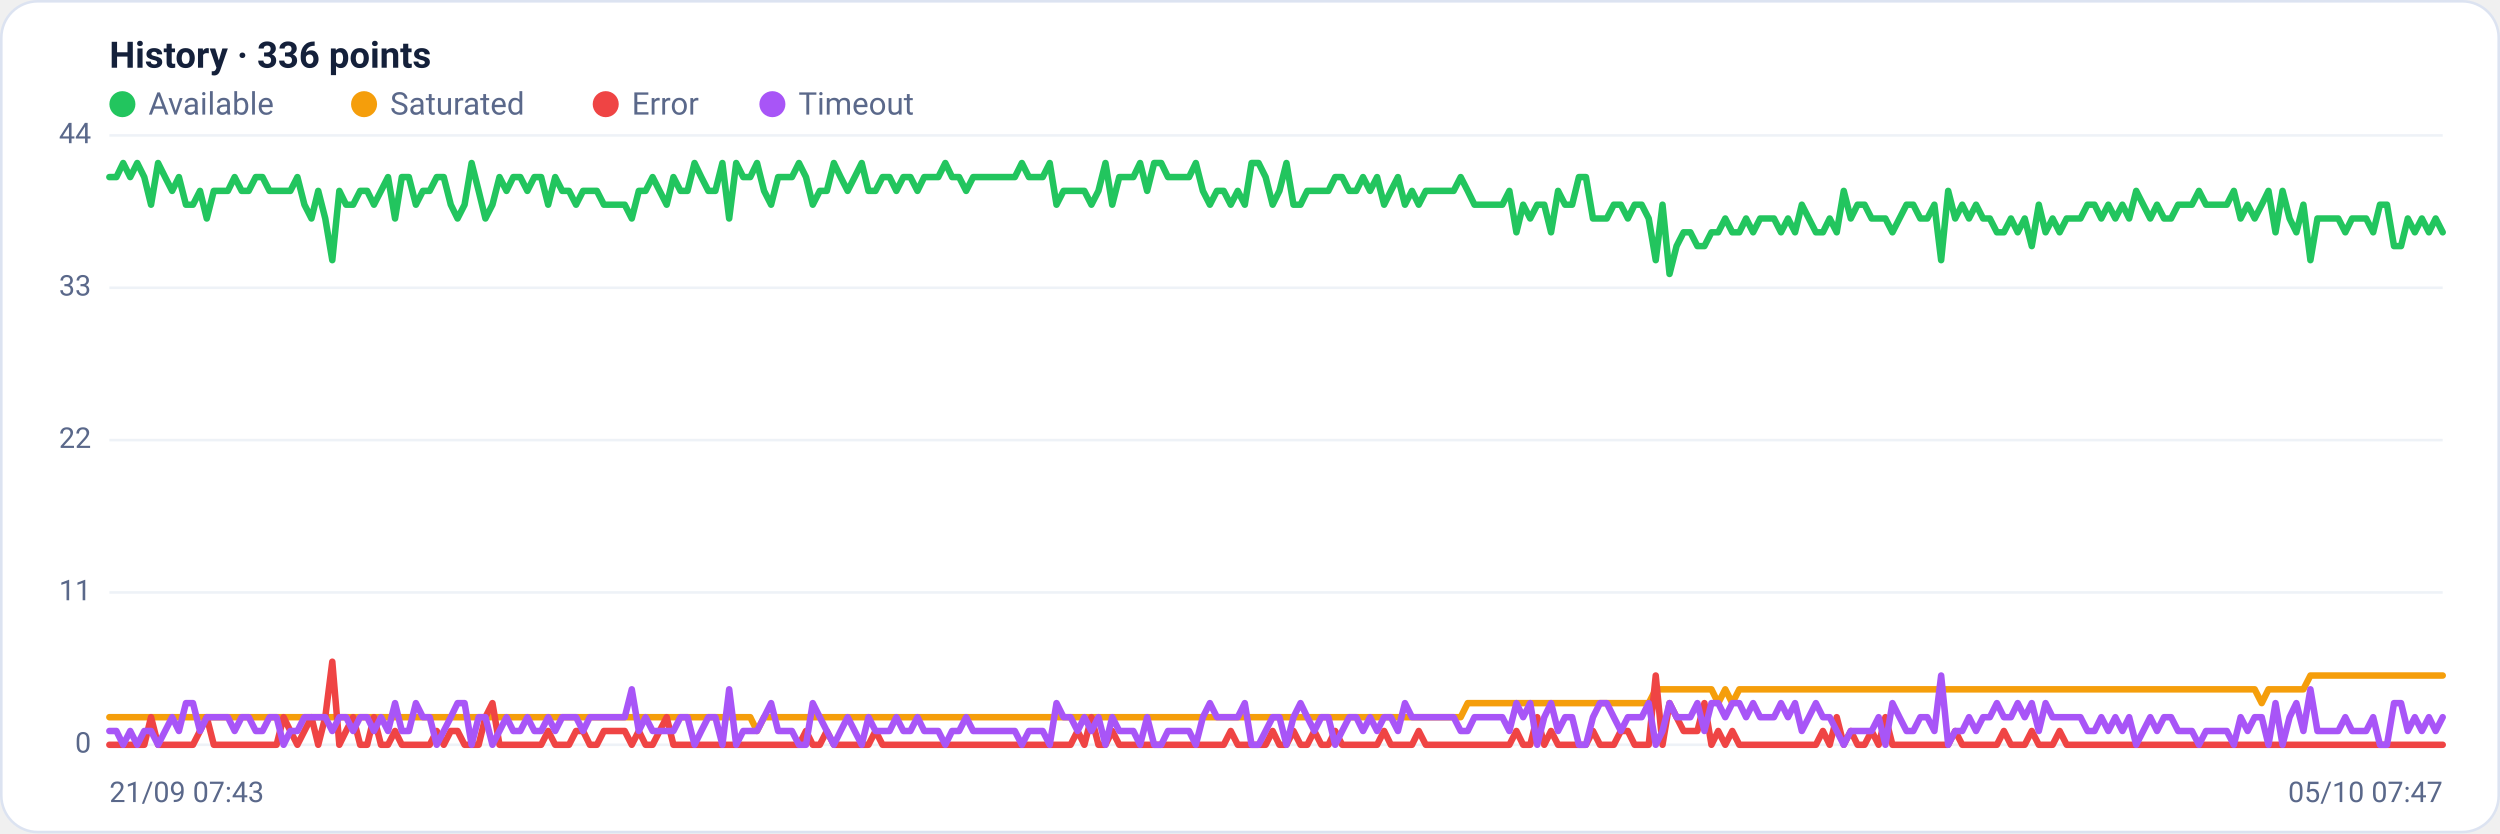
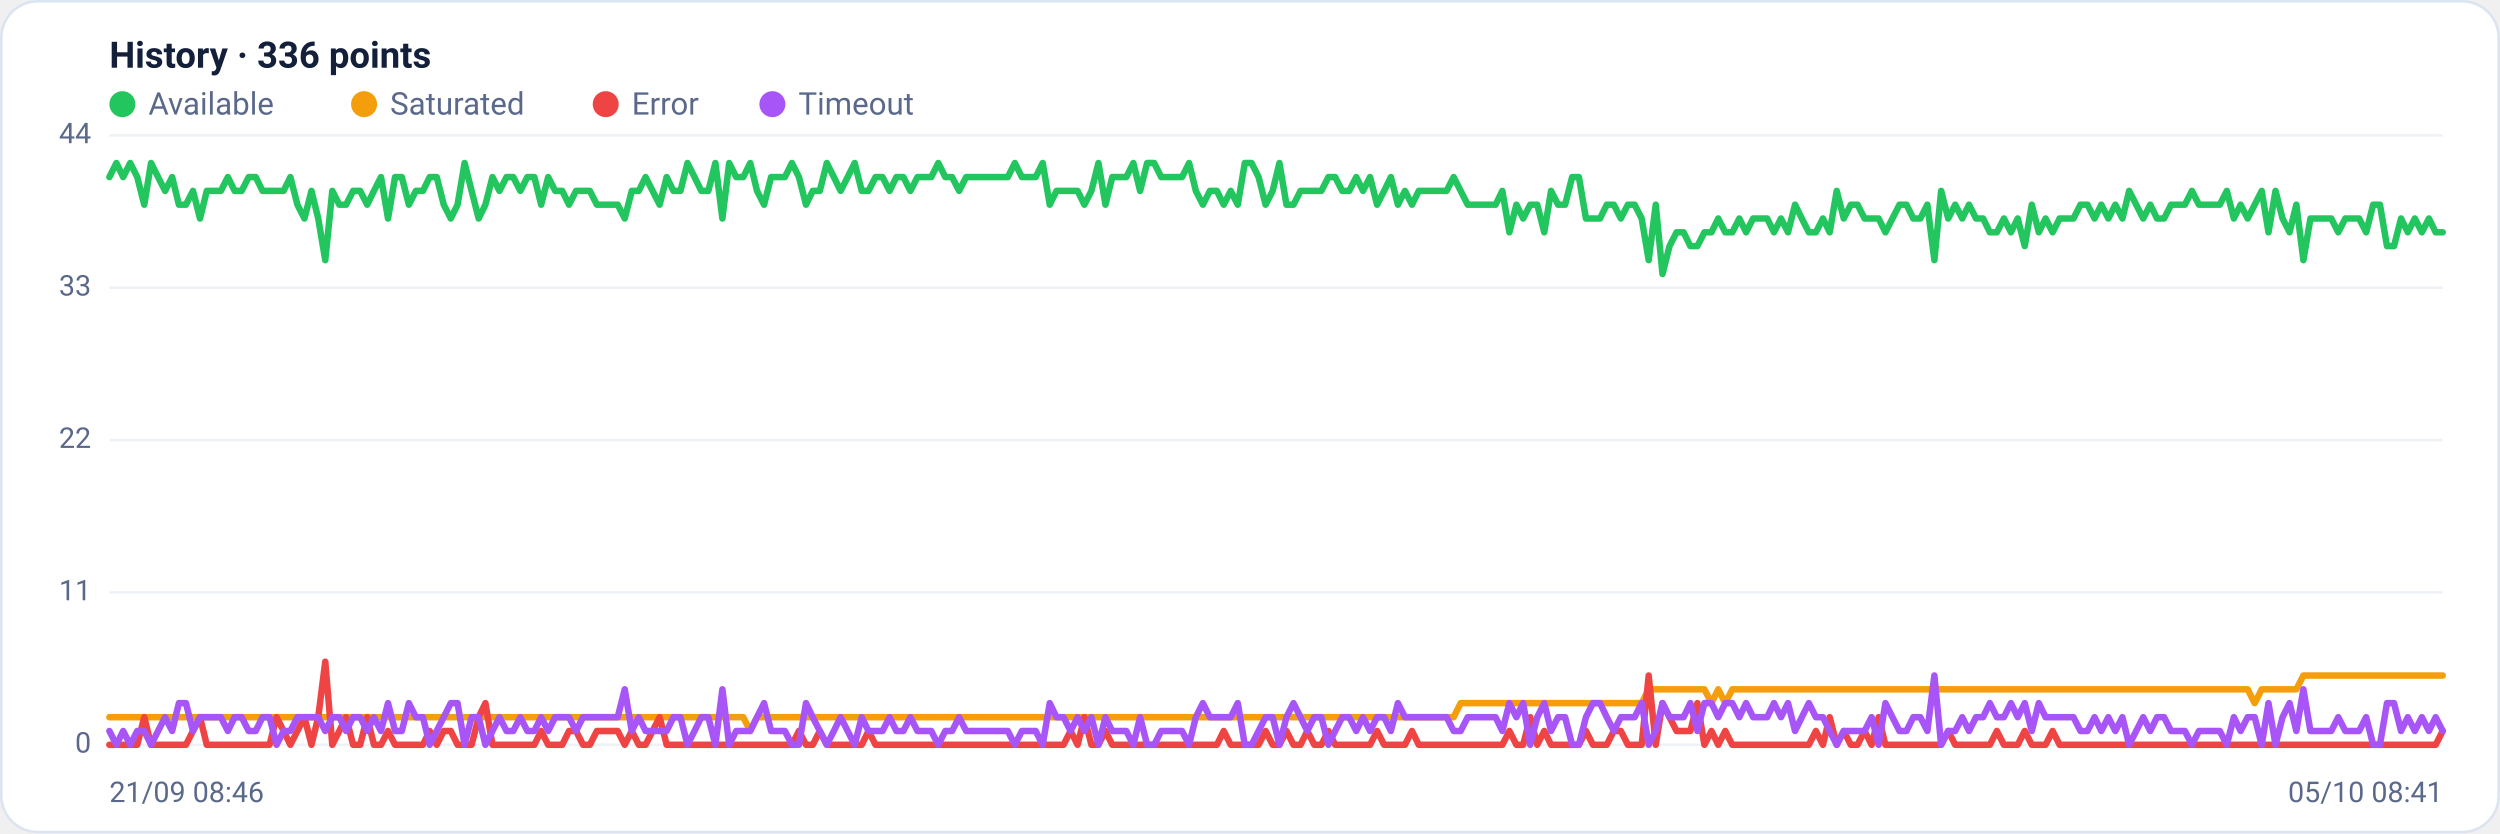
<svg xmlns="http://www.w3.org/2000/svg" viewBox="0 0 960 320" width="960" height="320" font-family="Segoe UI, system-ui, -apple-system, Roboto, Helvetica, Arial, sans-serif" role="img" aria-label="Availability history per region">
  <rect x="0.5" y="0.5" width="959" height="319" rx="14" fill="#ffffff" stroke="#dce3f1" />
  <text x="42" y="26" font-size="14" font-weight="600" fill="#14203a">History · 336 points</text>
  <circle cx="47" cy="40" r="5" fill="#22c55e" />
  <text x="57" y="44" font-size="12" fill="#5a688a">Available</text>
  <circle cx="139.8" cy="40" r="5" fill="#f59e0b" />
  <text x="149.8" y="44" font-size="12" fill="#5a688a">Saturated</text>
  <circle cx="232.6" cy="40" r="5" fill="#ef4444" />
  <text x="242.6" y="44" font-size="12" fill="#5a688a">Error</text>
  <circle cx="296.6" cy="40" r="5" fill="#a855f7" />
  <text x="306.6" y="44" font-size="12" fill="#5a688a">Timeout</text>
  <line x1="42" y1="286.0" x2="938" y2="286.0" stroke="#eef2f7" stroke-width="1" />
  <text x="35" y="289.0" text-anchor="end" font-size="11" fill="#5a688a">0</text>
  <line x1="42" y1="227.5" x2="938" y2="227.5" stroke="#eef2f7" stroke-width="1" />
  <text x="35" y="230.5" text-anchor="end" font-size="11" fill="#5a688a">11</text>
  <line x1="42" y1="169.0" x2="938" y2="169.0" stroke="#eef2f7" stroke-width="1" />
  <text x="35" y="172.0" text-anchor="end" font-size="11" fill="#5a688a">22</text>
  <line x1="42" y1="110.5" x2="938" y2="110.5" stroke="#eef2f7" stroke-width="1" />
  <text x="35" y="113.5" text-anchor="end" font-size="11" fill="#5a688a">33</text>
  <line x1="42" y1="52.0" x2="938" y2="52.0" stroke="#eef2f7" stroke-width="1" />
  <text x="35" y="55.0" text-anchor="end" font-size="11" fill="#5a688a">44</text>
-   <polyline fill="none" stroke="#22c55e" stroke-width="2.5" stroke-linejoin="round" stroke-linecap="round" points="42.0,68.0 44.7,68.0 47.3,62.6 50.0,68.0 52.7,62.6 55.4,68.0 58.0,78.6 60.7,62.6 63.4,68.0 66.1,73.3 68.7,68.0 71.4,78.6 74.1,78.6 76.8,73.3 79.4,83.9 82.1,73.3 84.8,73.3 87.5,73.3 90.1,68.0 92.8,73.3 95.5,73.3 98.2,68.0 100.8,68.0 103.5,73.3 106.2,73.3 108.9,73.3 111.5,73.3 114.2,68.0 116.9,78.6 119.6,83.9 122.2,73.3 124.9,83.9 127.6,99.9 130.3,73.3 132.9,78.6 135.6,78.6 138.3,73.3 141.0,73.3 143.6,78.6 146.3,73.3 149.0,68.0 151.7,83.9 154.3,68.0 157.0,68.0 159.7,78.6 162.4,73.3 165.0,73.3 167.7,68.0 170.4,68.0 173.1,78.6 175.7,83.9 178.4,78.6 181.1,62.6 183.8,73.3 186.4,83.9 189.1,78.6 191.8,68.0 194.5,73.3 197.1,68.0 199.8,68.0 202.5,73.3 205.2,68.0 207.8,68.0 210.5,78.6 213.2,68.0 215.9,73.3 218.5,73.3 221.2,78.6 223.9,73.3 226.5,73.3 229.2,73.3 231.9,78.6 234.6,78.6 237.2,78.6 239.9,78.6 242.6,83.9 245.3,73.3 247.9,73.3 250.6,68.0 253.3,73.3 256.0,78.6 258.6,68.0 261.3,73.3 264.0,73.3 266.7,62.6 269.3,68.0 272.0,73.3 274.7,73.3 277.4,62.6 280.0,83.9 282.7,62.6 285.4,68.0 288.1,68.0 290.7,62.6 293.4,73.3 296.1,78.6 298.8,68.0 301.4,68.0 304.1,68.0 306.8,62.6 309.5,68.0 312.1,78.6 314.8,73.3 317.5,73.3 320.2,62.6 322.8,68.0 325.5,73.3 328.2,68.0 330.9,62.6 333.5,73.3 336.2,73.3 338.9,68.0 341.6,68.0 344.2,73.3 346.9,68.0 349.6,68.0 352.3,73.3 354.9,68.0 357.6,68.0 360.3,68.0 363.0,62.6 365.6,68.0 368.3,68.0 371.0,73.3 373.7,68.0 376.3,68.0 379.0,68.0 381.7,68.0 384.4,68.0 387.0,68.0 389.7,68.0 392.4,62.6 395.1,68.0 397.7,68.0 400.4,68.0 403.1,62.6 405.7,78.6 408.4,73.3 411.1,73.3 413.8,73.3 416.4,73.3 419.1,78.6 421.8,73.3 424.5,62.6 427.1,78.6 429.8,68.0 432.5,68.0 435.2,68.0 437.8,62.6 440.5,73.3 443.2,62.6 445.9,62.6 448.5,68.0 451.2,68.0 453.9,68.0 456.6,68.0 459.2,62.6 461.9,73.3 464.6,78.6 467.3,73.3 469.9,73.3 472.6,78.6 475.3,73.3 478.0,78.6 480.6,62.6 483.3,62.6 486.0,68.0 488.7,78.6 491.3,73.3 494.0,62.6 496.7,78.6 499.4,78.6 502.0,73.3 504.7,73.3 507.4,73.3 510.1,73.3 512.7,68.0 515.4,68.0 518.1,73.3 520.8,73.3 523.4,68.0 526.1,73.3 528.8,68.0 531.5,78.6 534.1,73.3 536.8,68.0 539.5,78.6 542.2,73.3 544.8,78.6 547.5,73.3 550.2,73.3 552.9,73.3 555.5,73.3 558.2,73.3 560.9,68.0 563.6,73.3 566.2,78.6 568.9,78.6 571.6,78.6 574.3,78.6 576.9,78.6 579.6,73.3 582.3,89.2 584.9,78.6 587.6,83.9 590.3,78.6 593.0,78.6 595.6,89.2 598.3,73.3 601.0,78.6 603.7,78.6 606.3,68.0 609.0,68.0 611.7,83.9 614.4,83.9 617.0,83.9 619.7,78.6 622.4,78.6 625.1,83.9 627.7,78.6 630.4,78.6 633.1,83.9 635.8,99.9 638.4,78.6 641.1,105.2 643.8,94.5 646.5,89.2 649.1,89.2 651.8,94.5 654.5,94.5 657.2,89.2 659.8,89.2 662.5,83.9 665.2,89.2 667.9,89.2 670.5,83.9 673.2,89.2 675.9,83.9 678.6,83.9 681.2,83.9 683.9,89.2 686.6,83.9 689.3,89.2 691.9,78.6 694.6,83.9 697.3,89.2 700.0,89.2 702.6,83.9 705.3,89.2 708.0,73.3 710.7,83.9 713.3,78.6 716.0,78.6 718.7,83.9 721.4,83.9 724.0,83.9 726.7,89.2 729.4,83.9 732.1,78.6 734.7,78.6 737.4,83.9 740.1,83.9 742.8,78.6 745.4,99.9 748.1,73.3 750.8,83.9 753.5,78.6 756.1,83.9 758.8,78.6 761.5,83.9 764.1,83.9 766.8,89.2 769.5,89.2 772.2,83.9 774.8,89.2 777.5,83.9 780.2,94.5 782.9,78.6 785.5,89.2 788.2,83.9 790.9,89.2 793.6,83.9 796.2,83.9 798.9,83.9 801.6,78.6 804.3,78.6 806.9,83.9 809.6,78.6 812.3,83.9 815.0,78.6 817.6,83.9 820.3,73.3 823.0,78.6 825.7,83.9 828.3,78.6 831.0,83.9 833.7,83.9 836.4,78.6 839.0,78.6 841.7,78.6 844.4,73.3 847.1,78.6 849.7,78.6 852.4,78.6 855.1,78.6 857.8,73.3 860.4,83.9 863.1,78.6 865.8,83.9 868.5,78.6 871.1,73.3 873.8,89.2 876.5,73.3 879.2,83.9 881.8,89.2 884.5,78.6 887.2,99.9 889.9,83.9 892.5,83.9 895.2,83.9 897.9,83.9 900.6,89.2 903.2,83.9 905.9,83.9 908.6,83.9 911.3,89.2 913.9,78.6 916.6,78.6 919.3,94.5 922.0,94.5 924.6,83.9 927.3,89.2 930.0,83.9 932.7,89.2 935.3,83.9 938.0,89.2" />
-   <polyline fill="none" stroke="#f59e0b" stroke-width="2.5" stroke-linejoin="round" stroke-linecap="round" points="42.0,275.4 44.7,275.4 47.3,275.4 50.0,275.4 52.7,275.4 55.4,275.4 58.0,275.4 60.7,275.4 63.4,275.4 66.1,275.4 68.7,275.4 71.4,275.4 74.1,275.4 76.8,275.4 79.4,275.4 82.1,275.4 84.8,275.4 87.5,275.4 90.1,275.4 92.8,275.4 95.5,275.4 98.2,275.4 100.8,275.4 103.5,275.4 106.2,275.4 108.9,275.4 111.5,275.4 114.2,275.4 116.9,275.4 119.6,275.4 122.2,275.4 124.9,275.4 127.6,275.4 130.3,275.4 132.9,275.4 135.6,275.4 138.3,275.4 141.0,275.4 143.6,275.4 146.3,275.4 149.0,275.4 151.7,275.4 154.3,275.4 157.0,275.4 159.7,275.4 162.4,275.4 165.0,275.4 167.7,275.4 170.4,275.4 173.1,275.4 175.7,275.4 178.4,275.4 181.1,275.4 183.8,275.4 186.4,275.4 189.1,275.4 191.8,275.4 194.5,275.4 197.1,275.4 199.8,275.4 202.5,275.4 205.2,275.4 207.8,275.4 210.5,275.4 213.2,275.4 215.9,275.4 218.5,275.4 221.2,275.4 223.9,275.4 226.5,275.4 229.2,275.4 231.9,275.4 234.6,275.4 237.2,275.4 239.9,275.4 242.6,275.4 245.3,275.4 247.9,275.4 250.6,275.4 253.3,275.4 256.0,275.4 258.6,275.4 261.3,275.4 264.0,275.4 266.7,275.4 269.3,275.4 272.0,275.4 274.7,275.4 277.4,275.4 280.0,275.4 282.7,275.4 285.4,275.4 288.1,275.4 290.7,280.7 293.4,275.4 296.1,275.4 298.8,275.4 301.4,275.4 304.1,275.4 306.8,275.4 309.5,275.4 312.1,275.4 314.8,275.4 317.5,275.4 320.2,275.4 322.8,275.4 325.5,275.4 328.2,275.4 330.9,275.4 333.5,275.4 336.2,275.4 338.9,275.4 341.6,275.4 344.2,275.4 346.9,275.4 349.6,275.4 352.3,275.4 354.9,275.4 357.6,275.4 360.3,275.4 363.0,275.4 365.6,275.4 368.3,275.4 371.0,275.4 373.7,275.4 376.3,275.4 379.0,275.4 381.7,275.4 384.4,275.4 387.0,275.4 389.7,275.4 392.4,275.4 395.1,275.4 397.7,275.4 400.4,275.4 403.1,275.4 405.7,275.4 408.4,275.4 411.1,275.4 413.8,275.4 416.4,275.4 419.1,275.4 421.8,275.4 424.5,275.4 427.1,275.4 429.8,275.4 432.5,275.4 435.2,275.4 437.8,275.4 440.5,275.4 443.2,275.4 445.9,275.4 448.5,275.4 451.2,275.4 453.9,275.4 456.6,275.4 459.2,275.4 461.9,275.4 464.6,275.4 467.3,275.4 469.9,275.4 472.6,275.4 475.3,275.4 478.0,275.4 480.6,275.4 483.3,275.4 486.0,275.4 488.7,275.4 491.3,275.4 494.0,275.4 496.7,275.4 499.4,275.4 502.0,275.4 504.7,275.4 507.4,275.4 510.1,275.4 512.7,275.4 515.4,275.4 518.1,275.4 520.8,275.4 523.4,275.4 526.1,275.4 528.8,275.4 531.5,275.4 534.1,275.4 536.8,275.4 539.5,275.4 542.2,275.4 544.8,275.4 547.5,275.4 550.2,275.4 552.9,275.4 555.5,275.4 558.2,275.4 560.9,275.4 563.6,270.0 566.2,270.0 568.9,270.0 571.6,270.0 574.3,270.0 576.9,270.0 579.6,270.0 582.3,270.0 584.9,270.0 587.6,270.0 590.3,270.0 593.0,270.0 595.6,270.0 598.3,270.0 601.0,270.0 603.7,270.0 606.3,270.0 609.0,270.0 611.7,270.0 614.4,270.0 617.0,270.0 619.7,270.0 622.4,270.0 625.1,270.0 627.7,270.0 630.4,270.0 633.1,270.0 635.8,264.7 638.4,264.7 641.1,264.7 643.8,264.7 646.5,264.7 649.1,264.7 651.8,264.7 654.5,264.7 657.2,264.7 659.8,270.0 662.5,264.7 665.2,270.0 667.9,264.7 670.5,264.7 673.2,264.7 675.9,264.7 678.6,264.7 681.2,264.7 683.9,264.7 686.6,264.7 689.3,264.7 691.9,264.7 694.6,264.7 697.3,264.7 700.0,264.7 702.6,264.7 705.3,264.7 708.0,264.7 710.7,264.7 713.3,264.7 716.0,264.7 718.7,264.7 721.4,264.7 724.0,264.7 726.7,264.7 729.4,264.7 732.1,264.7 734.7,264.7 737.4,264.7 740.1,264.7 742.8,264.7 745.4,264.7 748.1,264.7 750.8,264.7 753.5,264.7 756.1,264.7 758.8,264.7 761.5,264.7 764.1,264.7 766.8,264.7 769.5,264.7 772.2,264.7 774.8,264.7 777.5,264.7 780.2,264.7 782.9,264.7 785.5,264.7 788.2,264.7 790.9,264.7 793.6,264.7 796.2,264.7 798.9,264.7 801.6,264.7 804.3,264.7 806.9,264.7 809.6,264.7 812.3,264.7 815.0,264.7 817.6,264.7 820.3,264.7 823.0,264.7 825.7,264.7 828.3,264.7 831.0,264.7 833.7,264.7 836.4,264.7 839.0,264.7 841.7,264.7 844.4,264.7 847.1,264.7 849.7,264.7 852.4,264.7 855.1,264.7 857.8,264.7 860.4,264.7 863.1,264.7 865.8,264.7 868.5,270.0 871.1,264.7 873.8,264.7 876.5,264.7 879.2,264.7 881.8,264.7 884.5,264.7 887.2,259.4 889.9,259.4 892.5,259.4 895.2,259.4 897.9,259.4 900.6,259.4 903.2,259.4 905.9,259.4 908.6,259.4 911.3,259.4 913.9,259.4 916.6,259.4 919.3,259.4 922.0,259.4 924.6,259.4 927.3,259.4 930.0,259.4 932.7,259.4 935.3,259.4 938.0,259.4" />
-   <polyline fill="none" stroke="#ef4444" stroke-width="2.5" stroke-linejoin="round" stroke-linecap="round" points="42.0,286.0 44.7,286.0 47.3,286.0 50.0,286.0 52.7,286.0 55.4,286.0 58.0,275.4 60.7,286.0 63.4,286.0 66.1,286.0 68.7,286.0 71.4,286.0 74.1,286.0 76.8,280.7 79.4,275.4 82.1,286.0 84.8,286.0 87.5,286.0 90.1,286.0 92.8,286.0 95.5,286.0 98.2,286.0 100.8,286.0 103.5,286.0 106.2,286.0 108.9,275.4 111.5,280.7 114.2,286.0 116.9,280.7 119.6,275.4 122.2,286.0 124.9,275.4 127.6,254.1 130.3,286.0 132.9,280.7 135.6,275.4 138.3,286.0 141.0,286.0 143.6,275.4 146.3,286.0 149.0,286.0 151.7,280.7 154.3,286.0 157.0,286.0 159.7,286.0 162.4,286.0 165.0,286.0 167.7,280.7 170.4,286.0 173.1,280.7 175.7,280.7 178.4,286.0 181.1,286.0 183.8,286.0 186.4,275.4 189.1,270.0 191.8,286.0 194.5,286.0 197.1,286.0 199.8,286.0 202.5,286.0 205.2,286.0 207.8,286.0 210.5,280.7 213.2,286.0 215.9,286.0 218.5,286.0 221.2,280.7 223.9,280.7 226.5,286.0 229.2,286.0 231.9,280.7 234.6,280.7 237.2,280.7 239.9,280.7 242.6,286.0 245.3,280.7 247.9,286.0 250.6,286.0 253.3,280.7 256.0,275.4 258.6,286.0 261.3,286.0 264.0,286.0 266.7,286.0 269.3,286.0 272.0,286.0 274.7,286.0 277.4,286.0 280.0,286.0 282.7,286.0 285.4,286.0 288.1,286.0 290.7,286.0 293.4,286.0 296.1,286.0 298.8,286.0 301.4,286.0 304.1,286.0 306.8,286.0 309.5,280.7 312.1,286.0 314.8,286.0 317.5,280.7 320.2,286.0 322.8,286.0 325.5,286.0 328.2,286.0 330.9,286.0 333.5,286.0 336.2,280.7 338.9,286.0 341.6,286.0 344.2,286.0 346.9,286.0 349.6,286.0 352.3,286.0 354.9,286.0 357.6,286.0 360.3,286.0 363.0,286.0 365.6,286.0 368.3,286.0 371.0,286.0 373.7,286.0 376.3,286.0 379.0,286.0 381.7,286.0 384.4,286.0 387.0,286.0 389.7,286.0 392.4,286.0 395.1,286.0 397.7,286.0 400.4,286.0 403.1,286.0 405.7,286.0 408.4,286.0 411.1,286.0 413.8,280.7 416.4,286.0 419.1,275.4 421.8,286.0 424.5,286.0 427.1,280.7 429.8,286.0 432.5,286.0 435.2,286.0 437.8,286.0 440.5,286.0 443.2,286.0 445.9,286.0 448.5,286.0 451.2,286.0 453.9,286.0 456.6,286.0 459.2,286.0 461.9,286.0 464.6,286.0 467.3,286.0 469.9,286.0 472.6,280.7 475.3,286.0 478.0,286.0 480.6,286.0 483.3,286.0 486.0,286.0 488.7,280.7 491.3,286.0 494.0,286.0 496.7,280.7 499.4,286.0 502.0,286.0 504.7,280.7 507.4,286.0 510.1,286.0 512.7,280.7 515.4,286.0 518.1,286.0 520.8,286.0 523.4,286.0 526.1,286.0 528.8,286.0 531.5,280.7 534.1,286.0 536.8,286.0 539.5,286.0 542.2,286.0 544.8,280.7 547.5,286.0 550.2,286.0 552.9,286.0 555.5,286.0 558.2,286.0 560.9,286.0 563.6,286.0 566.2,286.0 568.9,286.0 571.6,286.0 574.3,286.0 576.9,286.0 579.6,286.0 582.3,280.7 584.9,286.0 587.6,286.0 590.3,275.4 593.0,286.0 595.6,280.7 598.3,286.0 601.0,286.0 603.7,286.0 606.3,286.0 609.0,286.0 611.7,280.7 614.4,286.0 617.0,286.0 619.7,286.0 622.4,280.7 625.1,280.7 627.7,286.0 630.4,286.0 633.1,286.0 635.8,259.4 638.4,286.0 641.1,270.0 643.8,275.4 646.5,280.7 649.1,280.7 651.8,280.7 654.5,270.0 657.2,286.0 659.8,280.7 662.5,286.0 665.2,280.7 667.9,286.0 670.5,286.0 673.2,286.0 675.9,286.0 678.6,286.0 681.2,286.0 683.9,286.0 686.6,286.0 689.3,286.0 691.9,286.0 694.6,286.0 697.3,286.0 700.0,280.7 702.6,286.0 705.3,275.4 708.0,286.0 710.7,280.7 713.3,286.0 716.0,286.0 718.7,280.7 721.4,286.0 724.0,275.4 726.7,286.0 729.4,286.0 732.1,286.0 734.7,286.0 737.4,286.0 740.1,286.0 742.8,286.0 745.4,286.0 748.1,286.0 750.8,280.7 753.5,286.0 756.1,286.0 758.8,286.0 761.5,286.0 764.1,286.0 766.8,286.0 769.5,280.7 772.2,286.0 774.8,286.0 777.5,286.0 780.2,280.7 782.9,286.0 785.5,286.0 788.2,286.0 790.9,280.7 793.6,286.0 796.2,286.0 798.9,286.0 801.6,286.0 804.3,286.0 806.9,286.0 809.6,286.0 812.3,286.0 815.0,286.0 817.6,286.0 820.3,286.0 823.0,286.0 825.7,286.0 828.3,286.0 831.0,286.0 833.7,286.0 836.4,286.0 839.0,286.0 841.7,286.0 844.4,286.0 847.1,286.0 849.7,286.0 852.4,286.0 855.1,286.0 857.8,286.0 860.4,286.0 863.1,286.0 865.8,286.0 868.5,286.0 871.1,286.0 873.8,286.0 876.5,286.0 879.2,286.0 881.8,286.0 884.5,286.0 887.2,286.0 889.9,286.0 892.5,286.0 895.2,286.0 897.9,286.0 900.6,286.0 903.2,286.0 905.9,286.0 908.6,286.0 911.3,286.0 913.9,286.0 916.6,286.0 919.3,286.0 922.0,286.0 924.6,286.0 927.3,286.0 930.0,286.0 932.7,286.0 935.3,286.0 938.0,286.0" />
-   <polyline fill="none" stroke="#a855f7" stroke-width="2.5" stroke-linejoin="round" stroke-linecap="round" points="42.0,280.7 44.7,280.7 47.3,286.0 50.0,280.7 52.7,286.0 55.4,280.7 58.0,280.7 60.7,286.0 63.4,280.7 66.1,275.4 68.7,280.7 71.4,270.0 74.1,270.0 76.8,280.7 79.4,275.4 82.1,275.4 84.8,275.4 87.5,275.4 90.1,280.7 92.8,275.4 95.5,275.4 98.2,280.7 100.8,280.7 103.5,275.4 106.2,275.4 108.9,286.0 111.5,280.7 114.2,280.7 116.9,275.4 119.6,275.4 122.2,275.4 124.9,275.4 127.6,280.7 130.3,275.4 132.9,275.4 135.6,280.7 138.3,275.4 141.0,275.4 143.6,280.7 146.3,275.4 149.0,280.7 151.7,270.0 154.3,280.7 157.0,280.7 159.7,270.0 162.4,275.4 165.0,275.4 167.7,286.0 170.4,280.7 173.1,275.4 175.7,270.0 178.4,270.0 181.1,286.0 183.8,275.4 186.4,275.4 189.1,286.0 191.8,280.7 194.5,275.4 197.1,280.7 199.8,280.7 202.5,275.4 205.2,280.7 207.8,280.7 210.5,275.4 213.2,280.7 215.9,275.4 218.5,275.4 221.2,275.4 223.9,280.7 226.5,275.4 229.2,275.4 231.9,275.4 234.6,275.4 237.2,275.4 239.9,275.4 242.6,264.7 245.3,280.7 247.9,275.4 250.6,280.7 253.3,280.7 256.0,280.7 258.6,280.7 261.3,275.4 264.0,275.4 266.7,286.0 269.3,280.7 272.0,275.4 274.7,275.4 277.4,286.0 280.0,264.7 282.7,286.0 285.4,280.7 288.1,280.7 290.7,280.7 293.4,275.4 296.1,270.0 298.8,280.7 301.4,280.7 304.1,280.7 306.8,286.0 309.5,286.0 312.1,270.0 314.8,275.4 317.5,280.7 320.2,286.0 322.8,280.7 325.5,275.4 328.2,280.7 330.9,286.0 333.5,275.4 336.2,280.7 338.9,280.7 341.6,280.7 344.2,275.4 346.9,280.7 349.6,280.7 352.3,275.4 354.9,280.7 357.6,280.7 360.3,280.7 363.0,286.0 365.6,280.7 368.3,280.7 371.0,275.4 373.7,280.7 376.3,280.7 379.0,280.7 381.7,280.7 384.4,280.7 387.0,280.7 389.7,280.7 392.4,286.0 395.1,280.7 397.7,280.7 400.4,280.7 403.1,286.0 405.7,270.0 408.4,275.4 411.1,275.4 413.8,280.7 416.4,275.4 419.1,280.7 421.8,275.4 424.5,286.0 427.1,275.4 429.8,280.7 432.5,280.7 435.2,280.7 437.8,286.0 440.5,275.4 443.2,286.0 445.9,286.0 448.5,280.7 451.2,280.7 453.9,280.7 456.6,280.7 459.2,286.0 461.9,275.4 464.6,270.0 467.3,275.4 469.9,275.4 472.6,275.4 475.3,275.4 478.0,270.0 480.6,286.0 483.3,286.0 486.0,280.7 488.7,275.4 491.3,275.4 494.0,286.0 496.7,275.4 499.4,270.0 502.0,275.4 504.7,280.7 507.4,275.4 510.1,275.4 512.7,286.0 515.4,280.7 518.1,275.4 520.8,275.4 523.4,280.7 526.1,275.4 528.8,280.7 531.5,275.4 534.1,275.4 536.8,280.7 539.5,270.0 542.2,275.4 544.8,275.4 547.5,275.4 550.2,275.4 552.9,275.4 555.5,275.4 558.2,275.4 560.9,280.7 563.6,280.7 566.2,275.4 568.9,275.4 571.6,275.4 574.3,275.4 576.9,275.4 579.6,280.7 582.3,270.0 584.9,275.4 587.6,270.0 590.3,286.0 593.0,275.4 595.6,270.0 598.3,280.7 601.0,275.4 603.7,275.4 606.3,286.0 609.0,286.0 611.7,275.4 614.4,270.0 617.0,270.0 619.7,275.4 622.4,280.7 625.1,275.4 627.7,275.4 630.4,275.4 633.1,270.0 635.8,286.0 638.4,280.7 641.1,270.0 643.8,275.4 646.5,275.4 649.1,275.4 651.8,270.0 654.5,280.7 657.2,270.0 659.8,270.0 662.5,275.4 665.2,270.0 667.9,270.0 670.5,275.4 673.2,270.0 675.9,275.4 678.6,275.4 681.2,275.4 683.9,270.0 686.6,275.4 689.3,270.0 691.9,280.7 694.6,275.4 697.3,270.0 700.0,275.4 702.6,275.4 705.3,280.7 708.0,286.0 710.7,280.7 713.3,280.7 716.0,280.7 718.7,280.7 721.4,275.4 724.0,286.0 726.7,270.0 729.4,275.4 732.1,280.7 734.7,280.7 737.4,275.4 740.1,275.4 742.8,280.7 745.4,259.4 748.1,286.0 750.8,280.7 753.5,280.7 756.1,275.4 758.8,280.7 761.5,275.4 764.1,275.4 766.8,270.0 769.5,275.4 772.2,275.4 774.8,270.0 777.5,275.4 780.2,270.0 782.9,280.7 785.5,270.0 788.2,275.4 790.9,275.4 793.6,275.4 796.2,275.4 798.9,275.4 801.6,280.7 804.3,280.7 806.9,275.4 809.6,280.7 812.3,275.4 815.0,280.7 817.6,275.4 820.3,286.0 823.0,280.7 825.7,275.4 828.3,280.7 831.0,275.4 833.7,275.4 836.4,280.7 839.0,280.7 841.7,280.7 844.4,286.0 847.1,280.7 849.7,280.7 852.4,280.7 855.1,280.7 857.8,286.0 860.4,275.4 863.1,280.7 865.8,275.4 868.5,275.4 871.1,286.0 873.8,270.0 876.5,286.0 879.2,275.4 881.8,270.0 884.5,280.7 887.2,264.7 889.9,280.7 892.5,280.7 895.2,280.7 897.9,280.7 900.6,275.4 903.2,280.7 905.9,280.7 908.6,280.7 911.3,275.4 913.9,286.0 916.6,286.0 919.3,270.0 922.0,270.0 924.6,280.7 927.3,275.4 930.0,280.7 932.7,275.4 935.3,280.7 938.0,275.4" />
-   <text x="42" y="308" font-size="11" fill="#5a688a">21/09 07:43</text>
-   <text x="938" y="308" text-anchor="end" font-size="11" fill="#5a688a">05/10 07:47</text>
+   <polyline fill="none" stroke="#22c55e" stroke-width="2.5" stroke-linejoin="round" stroke-linecap="round" points="42.0,68.0 44.7,62.6 47.3,68.0 50.0,62.6 52.7,68.0 55.4,78.6 58.0,62.6 60.7,68.0 63.4,73.3 66.1,68.0 68.7,78.6 71.4,78.6 74.1,73.3 76.8,83.9 79.4,73.3 82.1,73.3 84.8,73.3 87.5,68.0 90.1,73.3 92.8,73.3 95.5,68.0 98.2,68.0 100.8,73.3 103.5,73.3 106.2,73.3 108.9,73.3 111.5,68.0 114.2,78.6 116.9,83.9 119.6,73.3 122.2,83.9 124.9,99.9 127.6,73.3 130.3,78.6 132.9,78.6 135.6,73.3 138.3,73.3 141.0,78.6 143.6,73.3 146.3,68.0 149.0,83.9 151.7,68.0 154.3,68.0 157.0,78.6 159.7,73.3 162.4,73.3 165.0,68.0 167.7,68.0 170.4,78.6 173.1,83.9 175.7,78.6 178.4,62.6 181.1,73.3 183.8,83.9 186.4,78.6 189.1,68.0 191.8,73.3 194.5,68.0 197.1,68.0 199.8,73.3 202.5,68.0 205.2,68.0 207.8,78.6 210.5,68.0 213.2,73.3 215.9,73.3 218.5,78.6 221.2,73.3 223.9,73.3 226.5,73.3 229.2,78.6 231.9,78.6 234.6,78.6 237.2,78.6 239.9,83.9 242.6,73.3 245.3,73.3 247.9,68.0 250.6,73.3 253.3,78.6 256.0,68.0 258.6,73.3 261.3,73.3 264.0,62.6 266.7,68.0 269.3,73.3 272.0,73.3 274.7,62.6 277.4,83.9 280.0,62.6 282.7,68.0 285.4,68.0 288.1,62.6 290.7,73.3 293.4,78.6 296.1,68.0 298.8,68.0 301.4,68.0 304.1,62.6 306.8,68.0 309.5,78.6 312.1,73.3 314.8,73.3 317.5,62.6 320.2,68.0 322.8,73.3 325.5,68.0 328.2,62.6 330.9,73.3 333.5,73.3 336.2,68.0 338.9,68.0 341.6,73.3 344.2,68.0 346.9,68.0 349.6,73.3 352.3,68.0 354.9,68.0 357.6,68.0 360.3,62.6 363.0,68.0 365.6,68.0 368.3,73.3 371.0,68.0 373.7,68.0 376.3,68.0 379.0,68.0 381.7,68.0 384.4,68.0 387.0,68.0 389.7,62.6 392.4,68.0 395.1,68.0 397.7,68.0 400.4,62.6 403.1,78.6 405.7,73.3 408.4,73.3 411.1,73.3 413.8,73.3 416.4,78.6 419.1,73.3 421.8,62.6 424.5,78.6 427.1,68.0 429.8,68.0 432.5,68.0 435.2,62.6 437.8,73.3 440.5,62.6 443.2,62.6 445.9,68.0 448.5,68.0 451.2,68.0 453.9,68.0 456.6,62.6 459.2,73.3 461.9,78.6 464.6,73.3 467.3,73.3 469.9,78.6 472.6,73.3 475.3,78.6 478.0,62.6 480.6,62.6 483.3,68.0 486.0,78.6 488.7,73.3 491.3,62.6 494.0,78.6 496.7,78.6 499.4,73.3 502.0,73.3 504.7,73.3 507.4,73.3 510.1,68.0 512.7,68.0 515.4,73.3 518.1,73.3 520.8,68.0 523.4,73.3 526.1,68.0 528.8,78.6 531.5,73.3 534.1,68.0 536.8,78.6 539.5,73.3 542.2,78.6 544.8,73.3 547.5,73.3 550.2,73.3 552.9,73.3 555.5,73.3 558.2,68.0 560.9,73.3 563.6,78.6 566.2,78.6 568.9,78.6 571.6,78.6 574.3,78.6 576.9,73.3 579.6,89.2 582.3,78.6 584.9,83.9 587.6,78.6 590.3,78.6 593.0,89.2 595.6,73.3 598.3,78.6 601.0,78.6 603.7,68.0 606.3,68.0 609.0,83.9 611.7,83.9 614.4,83.9 617.0,78.6 619.7,78.6 622.4,83.9 625.1,78.6 627.7,78.6 630.4,83.9 633.1,99.9 635.8,78.6 638.4,105.2 641.1,94.5 643.8,89.2 646.5,89.2 649.1,94.5 651.8,94.5 654.5,89.2 657.2,89.2 659.8,83.9 662.5,89.2 665.2,89.2 667.9,83.9 670.5,89.2 673.2,83.9 675.9,83.9 678.6,83.9 681.2,89.2 683.9,83.9 686.6,89.2 689.3,78.6 691.9,83.9 694.6,89.2 697.3,89.2 700.0,83.9 702.6,89.2 705.3,73.3 708.0,83.9 710.7,78.6 713.3,78.6 716.0,83.9 718.7,83.9 721.4,83.9 724.0,89.2 726.7,83.9 729.4,78.6 732.1,78.6 734.7,83.9 737.4,83.9 740.1,78.6 742.8,99.9 745.4,73.3 748.1,83.9 750.8,78.6 753.5,83.9 756.1,78.6 758.8,83.9 761.5,83.9 764.1,89.2 766.8,89.2 769.5,83.9 772.2,89.2 774.8,83.9 777.5,94.5 780.2,78.6 782.9,89.2 785.5,83.9 788.2,89.2 790.9,83.9 793.6,83.9 796.2,83.9 798.9,78.6 801.6,78.6 804.3,83.9 806.9,78.6 809.6,83.9 812.3,78.6 815.0,83.9 817.6,73.3 820.3,78.6 823.0,83.9 825.7,78.6 828.3,83.9 831.0,83.9 833.7,78.6 836.4,78.6 839.0,78.6 841.7,73.3 844.4,78.6 847.1,78.6 849.7,78.6 852.4,78.6 855.1,73.3 857.8,83.9 860.4,78.6 863.1,83.9 865.8,78.6 868.5,73.3 871.1,89.2 873.8,73.3 876.5,83.9 879.2,89.2 881.8,78.6 884.5,99.9 887.2,83.9 889.9,83.9 892.5,83.9 895.2,83.9 897.9,89.2 900.6,83.9 903.2,83.9 905.9,83.9 908.6,89.2 911.3,78.6 913.9,78.6 916.6,94.5 919.3,94.5 922.0,83.9 924.6,89.2 927.3,83.9 930.0,89.2 932.7,83.9 935.3,89.2 938.0,89.2" />
+   <polyline fill="none" stroke="#f59e0b" stroke-width="2.5" stroke-linejoin="round" stroke-linecap="round" points="42.0,275.4 44.7,275.4 47.3,275.4 50.0,275.4 52.7,275.4 55.4,275.4 58.0,275.4 60.7,275.4 63.4,275.4 66.1,275.4 68.7,275.4 71.4,275.4 74.1,275.4 76.8,275.4 79.4,275.4 82.1,275.4 84.8,275.4 87.5,275.4 90.1,275.4 92.8,275.4 95.5,275.4 98.2,275.4 100.8,275.4 103.5,275.4 106.2,275.4 108.9,275.4 111.5,275.4 114.2,275.4 116.9,275.4 119.6,275.4 122.2,275.4 124.9,275.4 127.6,275.4 130.3,275.4 132.9,275.4 135.6,275.4 138.3,275.4 141.0,275.4 143.6,275.4 146.3,275.4 149.0,275.4 151.7,275.4 154.3,275.4 157.0,275.4 159.7,275.4 162.4,275.4 165.0,275.4 167.7,275.4 170.4,275.4 173.1,275.4 175.7,275.4 178.4,275.4 181.1,275.4 183.8,275.4 186.4,275.4 189.1,275.4 191.8,275.4 194.5,275.4 197.1,275.4 199.8,275.4 202.5,275.4 205.2,275.4 207.8,275.4 210.5,275.4 213.2,275.4 215.9,275.4 218.5,275.4 221.2,275.4 223.9,275.4 226.5,275.4 229.2,275.4 231.9,275.4 234.6,275.4 237.2,275.4 239.9,275.4 242.6,275.4 245.3,275.4 247.9,275.4 250.6,275.4 253.3,275.4 256.0,275.4 258.6,275.4 261.3,275.4 264.0,275.4 266.7,275.4 269.3,275.4 272.0,275.4 274.7,275.4 277.4,275.4 280.0,275.4 282.7,275.4 285.4,275.4 288.1,280.7 290.7,275.4 293.4,275.4 296.1,275.4 298.8,275.4 301.4,275.4 304.1,275.4 306.8,275.4 309.5,275.4 312.1,275.4 314.8,275.4 317.5,275.4 320.2,275.4 322.8,275.4 325.5,275.4 328.2,275.4 330.9,275.4 333.5,275.4 336.2,275.4 338.9,275.4 341.6,275.4 344.2,275.4 346.9,275.4 349.6,275.4 352.3,275.4 354.9,275.4 357.6,275.4 360.3,275.4 363.0,275.4 365.6,275.4 368.3,275.4 371.0,275.4 373.7,275.4 376.3,275.4 379.0,275.4 381.7,275.4 384.4,275.4 387.0,275.4 389.7,275.4 392.4,275.4 395.1,275.4 397.7,275.4 400.4,275.4 403.1,275.4 405.7,275.4 408.4,275.4 411.1,275.4 413.8,275.4 416.4,275.4 419.1,275.4 421.8,275.4 424.5,275.4 427.1,275.4 429.8,275.4 432.5,275.4 435.2,275.4 437.8,275.4 440.5,275.4 443.2,275.4 445.9,275.4 448.5,275.4 451.2,275.4 453.9,275.4 456.6,275.4 459.2,275.4 461.9,275.4 464.6,275.4 467.3,275.4 469.9,275.4 472.6,275.4 475.3,275.4 478.0,275.4 480.6,275.4 483.3,275.4 486.0,275.4 488.7,275.4 491.3,275.4 494.0,275.4 496.7,275.4 499.4,275.4 502.0,275.4 504.7,275.4 507.4,275.4 510.1,275.4 512.7,275.4 515.4,275.4 518.1,275.4 520.8,275.4 523.4,275.4 526.1,275.4 528.8,275.4 531.5,275.4 534.1,275.4 536.8,275.4 539.5,275.4 542.2,275.4 544.8,275.4 547.5,275.4 550.2,275.4 552.9,275.4 555.5,275.4 558.2,275.4 560.9,270.0 563.6,270.0 566.2,270.0 568.9,270.0 571.6,270.0 574.3,270.0 576.9,270.0 579.6,270.0 582.3,270.0 584.9,270.0 587.6,270.0 590.3,270.0 593.0,270.0 595.6,270.0 598.3,270.0 601.0,270.0 603.7,270.0 606.3,270.0 609.0,270.0 611.7,270.0 614.4,270.0 617.0,270.0 619.7,270.0 622.4,270.0 625.1,270.0 627.7,270.0 630.4,270.0 633.1,264.7 635.8,264.7 638.4,264.7 641.1,264.7 643.8,264.7 646.5,264.7 649.1,264.7 651.8,264.7 654.5,264.7 657.2,270.0 659.8,264.7 662.5,270.0 665.2,264.7 667.9,264.7 670.5,264.7 673.2,264.7 675.9,264.7 678.6,264.7 681.2,264.7 683.9,264.7 686.6,264.7 689.3,264.7 691.9,264.7 694.6,264.7 697.3,264.7 700.0,264.7 702.6,264.7 705.3,264.7 708.0,264.7 710.7,264.7 713.3,264.7 716.0,264.7 718.7,264.7 721.4,264.7 724.0,264.7 726.7,264.7 729.4,264.7 732.1,264.7 734.7,264.7 737.4,264.7 740.1,264.7 742.8,264.7 745.4,264.7 748.1,264.7 750.8,264.7 753.5,264.7 756.1,264.7 758.8,264.7 761.5,264.7 764.1,264.7 766.8,264.7 769.5,264.7 772.2,264.7 774.8,264.7 777.5,264.7 780.2,264.7 782.9,264.7 785.5,264.7 788.2,264.7 790.9,264.7 793.6,264.7 796.2,264.7 798.9,264.7 801.6,264.7 804.3,264.7 806.9,264.7 809.6,264.7 812.3,264.7 815.0,264.7 817.6,264.7 820.3,264.7 823.0,264.7 825.7,264.7 828.3,264.7 831.0,264.7 833.7,264.7 836.4,264.7 839.0,264.7 841.7,264.7 844.4,264.7 847.1,264.7 849.7,264.7 852.4,264.7 855.1,264.7 857.8,264.7 860.4,264.7 863.1,264.7 865.8,270.0 868.5,264.7 871.1,264.7 873.8,264.7 876.5,264.7 879.2,264.7 881.8,264.7 884.5,259.4 887.2,259.4 889.9,259.4 892.5,259.4 895.2,259.4 897.9,259.4 900.6,259.4 903.2,259.4 905.9,259.4 908.6,259.4 911.3,259.4 913.9,259.4 916.6,259.4 919.3,259.4 922.0,259.4 924.6,259.4 927.3,259.4 930.0,259.4 932.7,259.4 935.3,259.4 938.0,259.4" />
+   <polyline fill="none" stroke="#ef4444" stroke-width="2.5" stroke-linejoin="round" stroke-linecap="round" points="42.0,286.0 44.7,286.0 47.3,286.0 50.0,286.0 52.7,286.0 55.4,275.4 58.0,286.0 60.7,286.0 63.4,286.0 66.1,286.0 68.7,286.0 71.4,286.0 74.1,280.7 76.8,275.4 79.4,286.0 82.1,286.0 84.8,286.0 87.5,286.0 90.1,286.0 92.8,286.0 95.5,286.0 98.2,286.0 100.8,286.0 103.5,286.0 106.2,275.4 108.9,280.7 111.5,286.0 114.2,280.7 116.9,275.4 119.6,286.0 122.2,275.4 124.9,254.1 127.6,286.0 130.3,280.7 132.9,275.4 135.6,286.0 138.3,286.0 141.0,275.4 143.6,286.0 146.3,286.0 149.0,280.7 151.7,286.0 154.3,286.0 157.0,286.0 159.7,286.0 162.4,286.0 165.0,280.7 167.7,286.0 170.4,280.7 173.1,280.7 175.7,286.0 178.4,286.0 181.1,286.0 183.8,275.4 186.4,270.0 189.1,286.0 191.8,286.0 194.5,286.0 197.1,286.0 199.8,286.0 202.5,286.0 205.2,286.0 207.8,280.7 210.5,286.0 213.2,286.0 215.9,286.0 218.5,280.7 221.2,280.7 223.9,286.0 226.5,286.0 229.2,280.7 231.9,280.7 234.6,280.7 237.2,280.7 239.9,286.0 242.6,280.7 245.3,286.0 247.9,286.0 250.6,280.7 253.3,275.4 256.0,286.0 258.6,286.0 261.3,286.0 264.0,286.0 266.7,286.0 269.3,286.0 272.0,286.0 274.7,286.0 277.4,286.0 280.0,286.0 282.7,286.0 285.4,286.0 288.1,286.0 290.7,286.0 293.4,286.0 296.1,286.0 298.8,286.0 301.4,286.0 304.1,286.0 306.8,280.7 309.5,286.0 312.1,286.0 314.8,280.7 317.5,286.0 320.2,286.0 322.8,286.0 325.5,286.0 328.2,286.0 330.9,286.0 333.5,280.7 336.2,286.0 338.9,286.0 341.6,286.0 344.2,286.0 346.9,286.0 349.6,286.0 352.3,286.0 354.9,286.0 357.6,286.0 360.3,286.0 363.0,286.0 365.6,286.0 368.3,286.0 371.0,286.0 373.7,286.0 376.3,286.0 379.0,286.0 381.7,286.0 384.4,286.0 387.0,286.0 389.7,286.0 392.4,286.0 395.1,286.0 397.7,286.0 400.4,286.0 403.1,286.0 405.7,286.0 408.4,286.0 411.1,280.7 413.8,286.0 416.4,275.4 419.1,286.0 421.8,286.0 424.5,280.7 427.1,286.0 429.8,286.0 432.5,286.0 435.2,286.0 437.8,286.0 440.5,286.0 443.2,286.0 445.9,286.0 448.5,286.0 451.2,286.0 453.9,286.0 456.6,286.0 459.2,286.0 461.9,286.0 464.6,286.0 467.3,286.0 469.9,280.7 472.6,286.0 475.3,286.0 478.0,286.0 480.6,286.0 483.3,286.0 486.0,280.7 488.7,286.0 491.3,286.0 494.0,280.7 496.7,286.0 499.4,286.0 502.0,280.7 504.7,286.0 507.4,286.0 510.1,280.7 512.7,286.0 515.4,286.0 518.1,286.0 520.8,286.0 523.4,286.0 526.1,286.0 528.8,280.7 531.5,286.0 534.1,286.0 536.8,286.0 539.5,286.0 542.2,280.7 544.8,286.0 547.5,286.0 550.2,286.0 552.9,286.0 555.5,286.0 558.2,286.0 560.9,286.0 563.6,286.0 566.2,286.0 568.9,286.0 571.6,286.0 574.3,286.0 576.9,286.0 579.6,280.7 582.3,286.0 584.9,286.0 587.6,275.4 590.3,286.0 593.0,280.7 595.6,286.0 598.3,286.0 601.0,286.0 603.7,286.0 606.3,286.0 609.0,280.7 611.7,286.0 614.4,286.0 617.0,286.0 619.7,280.7 622.4,280.7 625.1,286.0 627.7,286.0 630.4,286.0 633.1,259.4 635.8,286.0 638.4,270.0 641.1,275.4 643.8,280.7 646.5,280.7 649.1,280.7 651.8,270.0 654.5,286.0 657.2,280.7 659.8,286.0 662.5,280.7 665.2,286.0 667.9,286.0 670.5,286.0 673.2,286.0 675.9,286.0 678.6,286.0 681.2,286.0 683.9,286.0 686.6,286.0 689.3,286.0 691.9,286.0 694.6,286.0 697.3,280.7 700.0,286.0 702.6,275.4 705.3,286.0 708.0,280.7 710.7,286.0 713.3,286.0 716.0,280.7 718.7,286.0 721.4,275.4 724.0,286.0 726.7,286.0 729.4,286.0 732.1,286.0 734.7,286.0 737.4,286.0 740.1,286.0 742.8,286.0 745.4,286.0 748.1,280.7 750.8,286.0 753.5,286.0 756.1,286.0 758.8,286.0 761.5,286.0 764.1,286.0 766.8,280.7 769.5,286.0 772.2,286.0 774.8,286.0 777.5,280.7 780.2,286.0 782.9,286.0 785.5,286.0 788.2,280.7 790.9,286.0 793.6,286.0 796.2,286.0 798.9,286.0 801.6,286.0 804.3,286.0 806.9,286.0 809.6,286.0 812.3,286.0 815.0,286.0 817.6,286.0 820.3,286.0 823.0,286.0 825.7,286.0 828.3,286.0 831.0,286.0 833.7,286.0 836.4,286.0 839.0,286.0 841.7,286.0 844.4,286.0 847.1,286.0 849.7,286.0 852.4,286.0 855.1,286.0 857.8,286.0 860.4,286.0 863.1,286.0 865.8,286.0 868.5,286.0 871.1,286.0 873.8,286.0 876.5,286.0 879.2,286.0 881.8,286.0 884.5,286.0 887.2,286.0 889.9,286.0 892.5,286.0 895.2,286.0 897.9,286.0 900.6,286.0 903.2,286.0 905.9,286.0 908.6,286.0 911.3,286.0 913.9,286.0 916.6,286.0 919.3,286.0 922.0,286.0 924.6,286.0 927.3,286.0 930.0,286.0 932.7,286.0 935.3,286.0 938.0,280.7" />
+   <polyline fill="none" stroke="#a855f7" stroke-width="2.5" stroke-linejoin="round" stroke-linecap="round" points="42.0,280.7 44.7,286.0 47.3,280.7 50.0,286.0 52.7,280.7 55.4,280.7 58.0,286.0 60.7,280.7 63.4,275.4 66.1,280.7 68.7,270.0 71.4,270.0 74.1,280.7 76.8,275.4 79.4,275.4 82.1,275.4 84.8,275.4 87.5,280.7 90.1,275.4 92.8,275.4 95.5,280.7 98.2,280.7 100.8,275.4 103.5,275.4 106.2,286.0 108.9,280.7 111.5,280.7 114.2,275.4 116.9,275.4 119.6,275.4 122.2,275.4 124.9,280.7 127.6,275.4 130.3,275.4 132.9,280.7 135.6,275.4 138.3,275.4 141.0,280.7 143.6,275.4 146.3,280.7 149.0,270.0 151.7,280.7 154.3,280.7 157.0,270.0 159.7,275.4 162.4,275.4 165.0,286.0 167.7,280.7 170.4,275.4 173.1,270.0 175.7,270.0 178.4,286.0 181.1,275.4 183.8,275.4 186.4,286.0 189.1,280.7 191.8,275.4 194.5,280.7 197.1,280.7 199.8,275.4 202.5,280.7 205.2,280.7 207.8,275.4 210.5,280.7 213.2,275.4 215.9,275.4 218.5,275.4 221.2,280.7 223.9,275.4 226.5,275.4 229.2,275.4 231.9,275.4 234.6,275.4 237.2,275.4 239.9,264.7 242.6,280.7 245.3,275.4 247.9,280.7 250.6,280.7 253.3,280.7 256.0,280.7 258.6,275.4 261.3,275.4 264.0,286.0 266.7,280.7 269.3,275.4 272.0,275.4 274.7,286.0 277.4,264.7 280.0,286.0 282.7,280.7 285.4,280.7 288.1,280.7 290.7,275.4 293.4,270.0 296.1,280.7 298.8,280.7 301.4,280.7 304.1,286.0 306.8,286.0 309.5,270.0 312.1,275.4 314.8,280.7 317.5,286.0 320.2,280.7 322.8,275.4 325.5,280.7 328.2,286.0 330.9,275.4 333.5,280.7 336.2,280.7 338.9,280.7 341.6,275.4 344.2,280.7 346.9,280.7 349.6,275.4 352.3,280.7 354.9,280.7 357.6,280.7 360.3,286.0 363.0,280.7 365.6,280.7 368.3,275.4 371.0,280.7 373.7,280.7 376.3,280.7 379.0,280.7 381.7,280.7 384.4,280.7 387.0,280.7 389.7,286.0 392.4,280.7 395.1,280.7 397.7,280.7 400.4,286.0 403.1,270.0 405.7,275.4 408.4,275.4 411.1,280.7 413.8,275.4 416.4,280.7 419.1,275.4 421.8,286.0 424.5,275.4 427.1,280.7 429.8,280.7 432.5,280.7 435.2,286.0 437.8,275.4 440.5,286.0 443.2,286.0 445.9,280.7 448.5,280.7 451.2,280.7 453.9,280.7 456.6,286.0 459.2,275.4 461.9,270.0 464.6,275.4 467.3,275.4 469.9,275.4 472.6,275.4 475.3,270.0 478.0,286.0 480.6,286.0 483.3,280.7 486.0,275.4 488.7,275.4 491.3,286.0 494.0,275.4 496.7,270.0 499.4,275.4 502.0,280.7 504.7,275.4 507.4,275.4 510.1,286.0 512.7,280.7 515.4,275.4 518.1,275.4 520.8,280.7 523.4,275.4 526.1,280.7 528.8,275.4 531.5,275.4 534.1,280.7 536.8,270.0 539.5,275.4 542.2,275.4 544.8,275.4 547.5,275.4 550.2,275.4 552.9,275.4 555.5,275.4 558.2,280.7 560.9,280.7 563.6,275.4 566.2,275.4 568.9,275.4 571.6,275.4 574.3,275.4 576.9,280.7 579.6,270.0 582.3,275.4 584.9,270.0 587.6,286.0 590.3,275.4 593.0,270.0 595.6,280.7 598.3,275.4 601.0,275.4 603.7,286.0 606.3,286.0 609.0,275.4 611.7,270.0 614.4,270.0 617.0,275.4 619.7,280.7 622.4,275.4 625.1,275.4 627.7,275.4 630.4,270.0 633.1,286.0 635.8,280.7 638.4,270.0 641.1,275.4 643.8,275.4 646.5,275.4 649.1,270.0 651.8,280.7 654.5,270.0 657.2,270.0 659.8,275.4 662.5,270.0 665.2,270.0 667.9,275.4 670.5,270.0 673.2,275.4 675.9,275.4 678.6,275.4 681.2,270.0 683.9,275.4 686.6,270.0 689.3,280.7 691.9,275.4 694.6,270.0 697.3,275.4 700.0,275.4 702.6,280.7 705.3,286.0 708.0,280.7 710.7,280.7 713.3,280.7 716.0,280.7 718.7,275.4 721.4,286.0 724.0,270.0 726.7,275.4 729.4,280.7 732.1,280.7 734.7,275.4 737.4,275.4 740.1,280.7 742.8,259.4 745.4,286.0 748.1,280.7 750.8,280.7 753.5,275.4 756.1,280.7 758.8,275.4 761.5,275.4 764.1,270.0 766.8,275.4 769.5,275.4 772.2,270.0 774.8,275.4 777.5,270.0 780.2,280.7 782.9,270.0 785.5,275.4 788.2,275.4 790.9,275.4 793.6,275.4 796.2,275.4 798.9,280.7 801.6,280.7 804.3,275.4 806.9,280.7 809.6,275.4 812.3,280.7 815.0,275.4 817.6,286.0 820.3,280.7 823.0,275.4 825.7,280.7 828.3,275.4 831.0,275.4 833.7,280.7 836.4,280.7 839.0,280.7 841.7,286.0 844.4,280.7 847.1,280.7 849.7,280.7 852.4,280.7 855.1,286.0 857.8,275.4 860.4,280.7 863.1,275.4 865.8,275.4 868.5,286.0 871.1,270.0 873.8,286.0 876.5,275.4 879.2,270.0 881.8,280.7 884.5,264.7 887.2,280.7 889.9,280.7 892.5,280.7 895.2,280.7 897.9,275.4 900.6,280.7 903.2,280.7 905.9,280.7 908.6,275.4 911.3,286.0 913.9,286.0 916.6,270.0 919.3,270.0 922.0,280.7 924.6,275.4 927.3,280.7 930.0,275.4 932.7,280.7 935.3,275.4 938.0,280.7" />
+   <text x="42" y="308" font-size="11" fill="#5a688a">21/09 08:46</text>
+   <text x="938" y="308" text-anchor="end" font-size="11" fill="#5a688a">05/10 08:41</text>
</svg>
